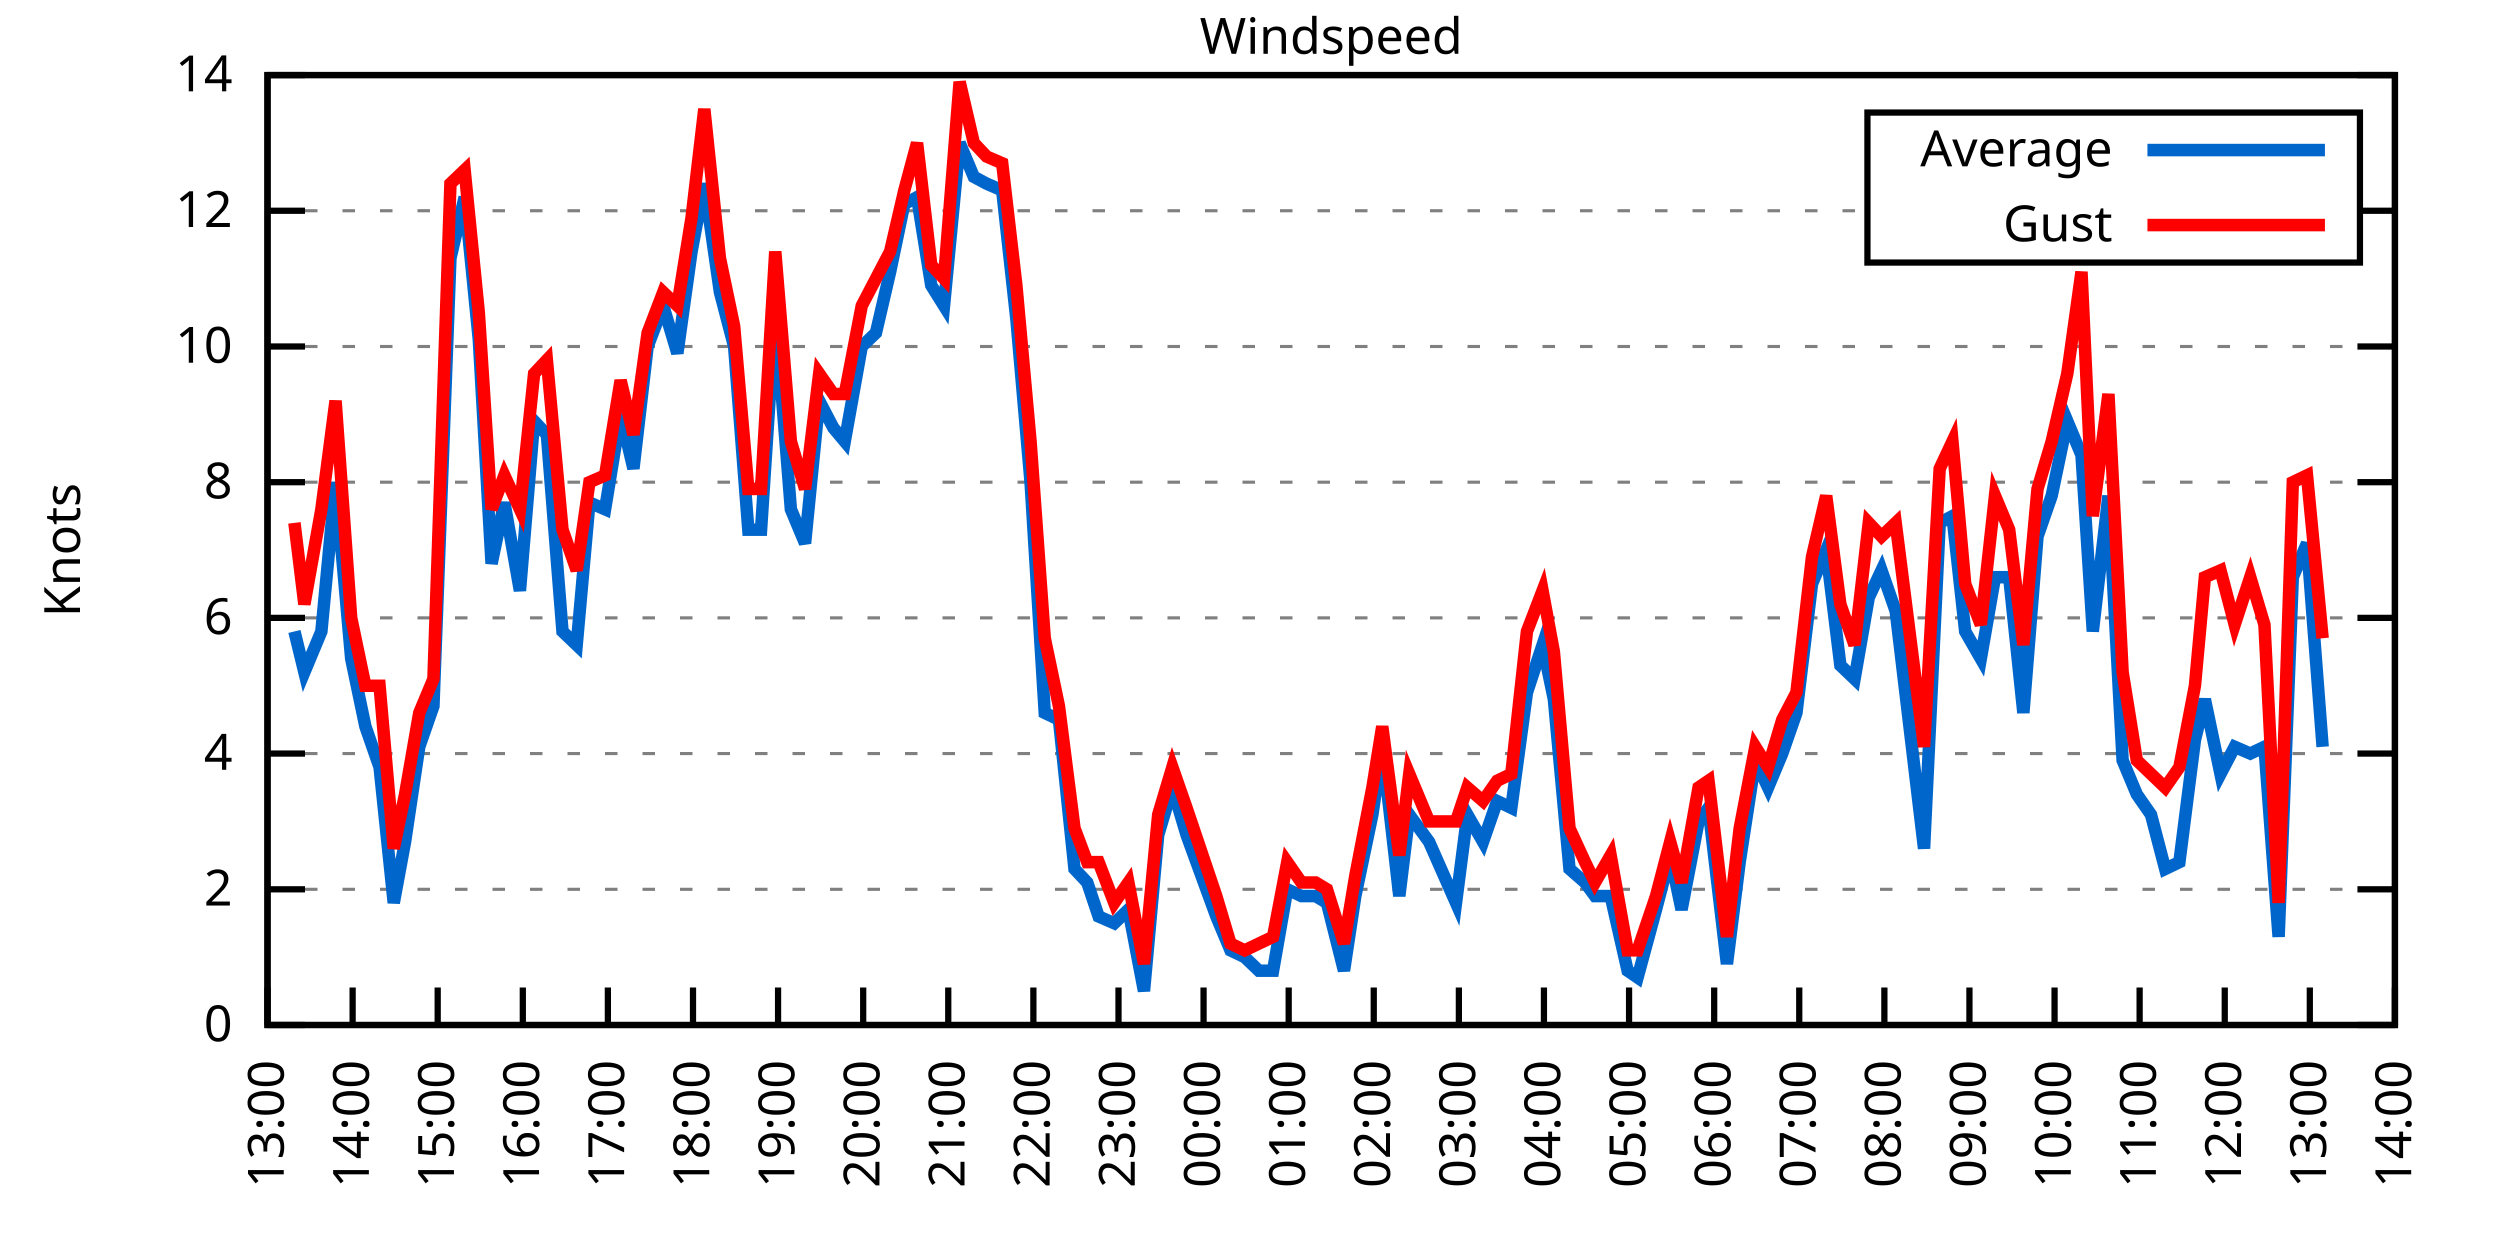
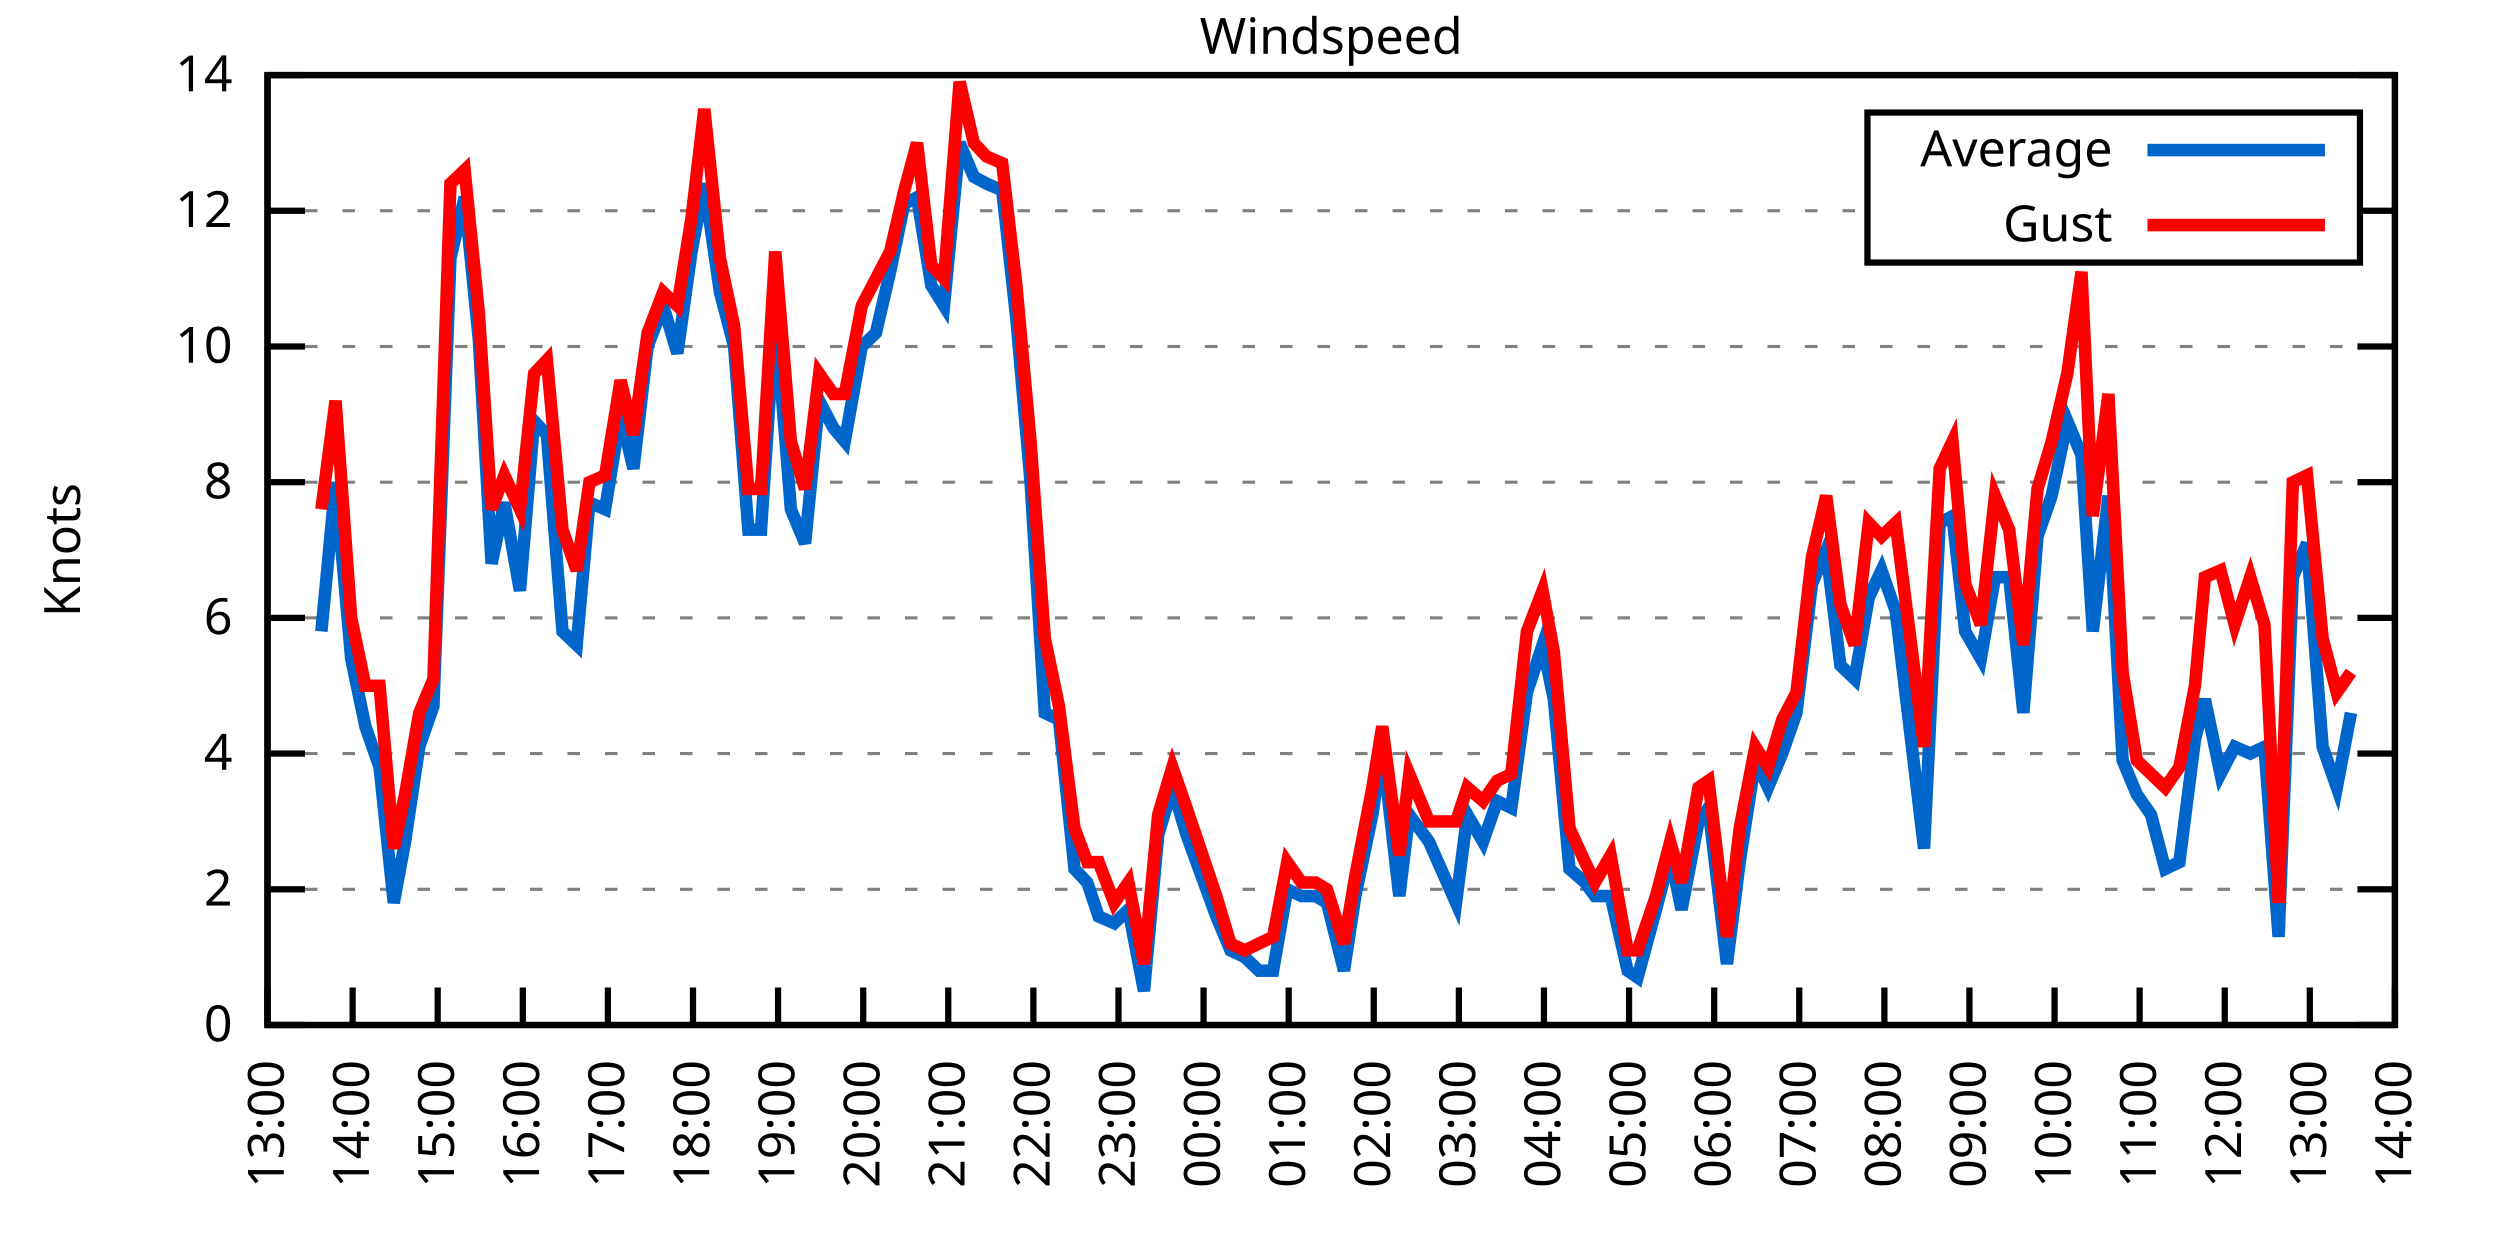
<svg xmlns="http://www.w3.org/2000/svg" xmlns:xlink="http://www.w3.org/1999/xlink" width="400" height="200" viewBox="0 0 400 200">
  <g id="gnuplot_canvas">
    <rect x="0" y="0" width="400" height="200" fill="none" />
    <defs>
      <circle id="gpDot" r="0.5" stroke-width="0.5" stroke="currentColor" />
      <path id="gpPt0" stroke-width="0.333" stroke="currentColor" d="M-1,0 h2 M0,-1 v2" />
      <path id="gpPt1" stroke-width="0.333" stroke="currentColor" d="M-1,-1 L1,1 M1,-1 L-1,1" />
      <path id="gpPt2" stroke-width="0.333" stroke="currentColor" d="M-1,0 L1,0 M0,-1 L0,1 M-1,-1 L1,1 M-1,1 L1,-1" />
      <rect id="gpPt3" stroke-width="0.333" stroke="currentColor" x="-1" y="-1" width="2" height="2" />
      <rect id="gpPt4" stroke-width="0.333" stroke="currentColor" fill="currentColor" x="-1" y="-1" width="2" height="2" />
      <circle id="gpPt5" stroke-width="0.333" stroke="currentColor" cx="0" cy="0" r="1" />
      <use xlink:href="#gpPt5" id="gpPt6" fill="currentColor" stroke="none" />
      <path id="gpPt7" stroke-width="0.333" stroke="currentColor" d="M0,-1.33 L-1.33,0.67 L1.33,0.67 z" />
      <use xlink:href="#gpPt7" id="gpPt8" fill="currentColor" stroke="none" />
      <use xlink:href="#gpPt7" id="gpPt9" stroke="currentColor" transform="rotate(180)" />
      <use xlink:href="#gpPt9" id="gpPt10" fill="currentColor" stroke="none" />
      <use xlink:href="#gpPt3" id="gpPt11" stroke="currentColor" transform="rotate(45)" />
      <use xlink:href="#gpPt11" id="gpPt12" fill="currentColor" stroke="none" />
      <path id="gpPt13" stroke-width="0.333" stroke="currentColor" d="M0,1.330 L1.265,0.411 L0.782,-1.067 L-0.782,-1.076 L-1.265,0.411 z" />
      <use xlink:href="#gpPt13" id="gpPt14" fill="currentColor" stroke="none" />
      <filter id="textbox" filterUnits="objectBoundingBox" x="0" y="0" height="1" width="1">
        <feFlood flood-color="white" flood-opacity="1" result="bgnd" />
        <feComposite in="SourceGraphic" in2="bgnd" operator="atop" />
      </filter>
      <filter id="greybox" filterUnits="objectBoundingBox" x="0" y="0" height="1" width="1">
        <feFlood flood-color="lightgrey" flood-opacity="1" result="grey" />
        <feComposite in="SourceGraphic" in2="grey" operator="atop" />
      </filter>
    </defs>
    <g fill="none" color="white" stroke="currentColor" stroke-width="1.00" stroke-linecap="butt" stroke-linejoin="miter">
</g>
    <g fill="none" color="black" stroke="currentColor" stroke-width="1.00" stroke-linecap="butt" stroke-linejoin="miter">
      <g stroke="none" shape-rendering="crispEdges">
        <polygon fill="rgb(255, 255, 255)" points="42.80,164.00 383.18,164.00 383.18,12.02 42.80,12.02 " />
      </g>
    </g>
    <g fill="none" color="black" stroke="currentColor" stroke-width="1.00" stroke-linecap="butt" stroke-linejoin="miter">
</g>
    <g fill="none" color="black" stroke="black" stroke-width="0.50" stroke-linecap="butt" stroke-linejoin="miter">
</g>
    <g fill="none" color="gray" stroke="currentColor" stroke-width="0.50" stroke-linecap="butt" stroke-linejoin="miter">
      <path stroke="gray" stroke-dasharray="2,4" class="gridline" d="M42.80,164.00 L383.19,164.00  " />
    </g>
    <g fill="none" color="gray" stroke="gray" stroke-width="1.00" stroke-linecap="butt" stroke-linejoin="miter">
</g>
    <g fill="none" color="black" stroke="currentColor" stroke-width="1.00" stroke-linecap="butt" stroke-linejoin="miter">
      <path stroke="black" d="M42.80,164.00 L48.80,164.00 M383.19,164.00 L377.19,164.00  " />
      <g transform="translate(37.20,166.60)" stroke="none" fill="black" font-family="Sans" font-size="8.00" text-anchor="end">
        <text>
          <tspan font-family="Sans"> 0</tspan>
        </text>
      </g>
    </g>
    <g fill="none" color="black" stroke="currentColor" stroke-width="1.00" stroke-linecap="butt" stroke-linejoin="miter">
</g>
    <g fill="none" color="black" stroke="black" stroke-width="0.50" stroke-linecap="butt" stroke-linejoin="miter">
</g>
    <g fill="none" color="gray" stroke="currentColor" stroke-width="0.50" stroke-linecap="butt" stroke-linejoin="miter">
      <path stroke="gray" stroke-dasharray="2,4" class="gridline" d="M42.80,142.29 L383.19,142.29  " />
    </g>
    <g fill="none" color="gray" stroke="gray" stroke-width="1.00" stroke-linecap="butt" stroke-linejoin="miter">
</g>
    <g fill="none" color="black" stroke="currentColor" stroke-width="1.00" stroke-linecap="butt" stroke-linejoin="miter">
      <path stroke="black" d="M42.80,142.29 L48.80,142.29 M383.19,142.29 L377.19,142.29  " />
      <g transform="translate(37.20,144.89)" stroke="none" fill="black" font-family="Sans" font-size="8.00" text-anchor="end">
        <text>
          <tspan font-family="Sans"> 2</tspan>
        </text>
      </g>
    </g>
    <g fill="none" color="black" stroke="currentColor" stroke-width="1.00" stroke-linecap="butt" stroke-linejoin="miter">
</g>
    <g fill="none" color="black" stroke="black" stroke-width="0.50" stroke-linecap="butt" stroke-linejoin="miter">
</g>
    <g fill="none" color="gray" stroke="currentColor" stroke-width="0.50" stroke-linecap="butt" stroke-linejoin="miter">
      <path stroke="gray" stroke-dasharray="2,4" class="gridline" d="M42.80,120.57 L383.19,120.57  " />
    </g>
    <g fill="none" color="gray" stroke="gray" stroke-width="1.00" stroke-linecap="butt" stroke-linejoin="miter">
</g>
    <g fill="none" color="black" stroke="currentColor" stroke-width="1.00" stroke-linecap="butt" stroke-linejoin="miter">
      <path stroke="black" d="M42.80,120.57 L48.80,120.57 M383.19,120.57 L377.19,120.57  " />
      <g transform="translate(37.20,123.17)" stroke="none" fill="black" font-family="Sans" font-size="8.00" text-anchor="end">
        <text>
          <tspan font-family="Sans"> 4</tspan>
        </text>
      </g>
    </g>
    <g fill="none" color="black" stroke="currentColor" stroke-width="1.00" stroke-linecap="butt" stroke-linejoin="miter">
</g>
    <g fill="none" color="black" stroke="black" stroke-width="0.50" stroke-linecap="butt" stroke-linejoin="miter">
</g>
    <g fill="none" color="gray" stroke="currentColor" stroke-width="0.50" stroke-linecap="butt" stroke-linejoin="miter">
      <path stroke="gray" stroke-dasharray="2,4" class="gridline" d="M42.80,98.86 L383.19,98.86  " />
    </g>
    <g fill="none" color="gray" stroke="gray" stroke-width="1.00" stroke-linecap="butt" stroke-linejoin="miter">
</g>
    <g fill="none" color="black" stroke="currentColor" stroke-width="1.00" stroke-linecap="butt" stroke-linejoin="miter">
      <path stroke="black" d="M42.80,98.86 L48.80,98.86 M383.19,98.86 L377.19,98.86  " />
      <g transform="translate(37.20,101.46)" stroke="none" fill="black" font-family="Sans" font-size="8.00" text-anchor="end">
        <text>
          <tspan font-family="Sans"> 6</tspan>
        </text>
      </g>
    </g>
    <g fill="none" color="black" stroke="currentColor" stroke-width="1.00" stroke-linecap="butt" stroke-linejoin="miter">
</g>
    <g fill="none" color="black" stroke="black" stroke-width="0.50" stroke-linecap="butt" stroke-linejoin="miter">
</g>
    <g fill="none" color="gray" stroke="currentColor" stroke-width="0.50" stroke-linecap="butt" stroke-linejoin="miter">
      <path stroke="gray" stroke-dasharray="2,4" class="gridline" d="M42.80,77.15 L383.19,77.15  " />
    </g>
    <g fill="none" color="gray" stroke="gray" stroke-width="1.00" stroke-linecap="butt" stroke-linejoin="miter">
</g>
    <g fill="none" color="black" stroke="currentColor" stroke-width="1.00" stroke-linecap="butt" stroke-linejoin="miter">
      <path stroke="black" d="M42.80,77.15 L48.80,77.15 M383.19,77.15 L377.19,77.15  " />
      <g transform="translate(37.20,79.75)" stroke="none" fill="black" font-family="Sans" font-size="8.00" text-anchor="end">
        <text>
          <tspan font-family="Sans"> 8</tspan>
        </text>
      </g>
    </g>
    <g fill="none" color="black" stroke="currentColor" stroke-width="1.00" stroke-linecap="butt" stroke-linejoin="miter">
</g>
    <g fill="none" color="black" stroke="black" stroke-width="0.50" stroke-linecap="butt" stroke-linejoin="miter">
</g>
    <g fill="none" color="gray" stroke="currentColor" stroke-width="0.50" stroke-linecap="butt" stroke-linejoin="miter">
      <path stroke="gray" stroke-dasharray="2,4" class="gridline" d="M42.80,55.44 L383.19,55.44  " />
    </g>
    <g fill="none" color="gray" stroke="gray" stroke-width="1.00" stroke-linecap="butt" stroke-linejoin="miter">
</g>
    <g fill="none" color="black" stroke="currentColor" stroke-width="1.00" stroke-linecap="butt" stroke-linejoin="miter">
      <path stroke="black" d="M42.80,55.44 L48.80,55.44 M383.19,55.44 L377.19,55.44  " />
      <g transform="translate(37.20,58.04)" stroke="none" fill="black" font-family="Sans" font-size="8.00" text-anchor="end">
        <text>
          <tspan font-family="Sans"> 10</tspan>
        </text>
      </g>
    </g>
    <g fill="none" color="black" stroke="currentColor" stroke-width="1.00" stroke-linecap="butt" stroke-linejoin="miter">
</g>
    <g fill="none" color="black" stroke="black" stroke-width="0.50" stroke-linecap="butt" stroke-linejoin="miter">
</g>
    <g fill="none" color="gray" stroke="currentColor" stroke-width="0.50" stroke-linecap="butt" stroke-linejoin="miter">
      <path stroke="gray" stroke-dasharray="2,4" class="gridline" d="M42.80,33.72 L298.79,33.72 M377.59,33.72 L383.19,33.72  " />
    </g>
    <g fill="none" color="gray" stroke="gray" stroke-width="1.00" stroke-linecap="butt" stroke-linejoin="miter">
</g>
    <g fill="none" color="black" stroke="currentColor" stroke-width="1.00" stroke-linecap="butt" stroke-linejoin="miter">
      <path stroke="black" d="M42.80,33.72 L48.80,33.72 M383.19,33.72 L377.19,33.72  " />
      <g transform="translate(37.20,36.32)" stroke="none" fill="black" font-family="Sans" font-size="8.00" text-anchor="end">
        <text>
          <tspan font-family="Sans"> 12</tspan>
        </text>
      </g>
    </g>
    <g fill="none" color="black" stroke="currentColor" stroke-width="1.00" stroke-linecap="butt" stroke-linejoin="miter">
</g>
    <g fill="none" color="black" stroke="black" stroke-width="0.50" stroke-linecap="butt" stroke-linejoin="miter">
</g>
    <g fill="none" color="gray" stroke="currentColor" stroke-width="0.50" stroke-linecap="butt" stroke-linejoin="miter">
      <path stroke="gray" stroke-dasharray="2,4" class="gridline" d="M42.80,12.01 L383.19,12.01  " />
    </g>
    <g fill="none" color="gray" stroke="gray" stroke-width="1.00" stroke-linecap="butt" stroke-linejoin="miter">
</g>
    <g fill="none" color="black" stroke="currentColor" stroke-width="1.00" stroke-linecap="butt" stroke-linejoin="miter">
      <path stroke="black" d="M42.80,12.01 L48.80,12.01 M383.19,12.01 L377.19,12.01  " />
      <g transform="translate(37.20,14.61)" stroke="none" fill="black" font-family="Sans" font-size="8.00" text-anchor="end">
        <text>
          <tspan font-family="Sans"> 14</tspan>
        </text>
      </g>
    </g>
    <g fill="none" color="black" stroke="currentColor" stroke-width="1.00" stroke-linecap="butt" stroke-linejoin="miter">
      <path stroke="black" d="M42.80,164.00 L42.80,158.00  " />
      <g transform="translate(45.40,169.60) rotate(270.00)" stroke="none" fill="black" font-family="Sans" font-size="8.00" text-anchor="end">
        <text>
          <tspan font-family="Sans">13:00</tspan>
        </text>
      </g>
    </g>
    <g fill="none" color="black" stroke="currentColor" stroke-width="1.00" stroke-linecap="butt" stroke-linejoin="miter">
      <path stroke="black" d="M56.42,164.00 L56.42,158.00  " />
      <g transform="translate(59.02,169.60) rotate(270.00)" stroke="none" fill="black" font-family="Sans" font-size="8.00" text-anchor="end">
        <text>
          <tspan font-family="Sans">14:00</tspan>
        </text>
      </g>
    </g>
    <g fill="none" color="black" stroke="currentColor" stroke-width="1.00" stroke-linecap="butt" stroke-linejoin="miter">
      <path stroke="black" d="M70.03,164.00 L70.03,158.00  " />
      <g transform="translate(72.63,169.60) rotate(270.00)" stroke="none" fill="black" font-family="Sans" font-size="8.00" text-anchor="end">
        <text>
          <tspan font-family="Sans">15:00</tspan>
        </text>
      </g>
    </g>
    <g fill="none" color="black" stroke="currentColor" stroke-width="1.00" stroke-linecap="butt" stroke-linejoin="miter">
      <path stroke="black" d="M83.65,164.00 L83.65,158.00  " />
      <g transform="translate(86.25,169.60) rotate(270.00)" stroke="none" fill="black" font-family="Sans" font-size="8.00" text-anchor="end">
        <text>
          <tspan font-family="Sans">16:00</tspan>
        </text>
      </g>
    </g>
    <g fill="none" color="black" stroke="currentColor" stroke-width="1.00" stroke-linecap="butt" stroke-linejoin="miter">
      <path stroke="black" d="M97.26,164.00 L97.26,158.00  " />
      <g transform="translate(99.86,169.60) rotate(270.00)" stroke="none" fill="black" font-family="Sans" font-size="8.00" text-anchor="end">
        <text>
          <tspan font-family="Sans">17:00</tspan>
        </text>
      </g>
    </g>
    <g fill="none" color="black" stroke="currentColor" stroke-width="1.00" stroke-linecap="butt" stroke-linejoin="miter">
      <path stroke="black" d="M110.88,164.00 L110.88,158.00  " />
      <g transform="translate(113.48,169.60) rotate(270.00)" stroke="none" fill="black" font-family="Sans" font-size="8.00" text-anchor="end">
        <text>
          <tspan font-family="Sans">18:00</tspan>
        </text>
      </g>
    </g>
    <g fill="none" color="black" stroke="currentColor" stroke-width="1.00" stroke-linecap="butt" stroke-linejoin="miter">
      <path stroke="black" d="M124.49,164.00 L124.49,158.00  " />
      <g transform="translate(127.09,169.60) rotate(270.00)" stroke="none" fill="black" font-family="Sans" font-size="8.00" text-anchor="end">
        <text>
          <tspan font-family="Sans">19:00</tspan>
        </text>
      </g>
    </g>
    <g fill="none" color="black" stroke="currentColor" stroke-width="1.00" stroke-linecap="butt" stroke-linejoin="miter">
      <path stroke="black" d="M138.11,164.00 L138.11,158.00  " />
      <g transform="translate(140.71,169.60) rotate(270.00)" stroke="none" fill="black" font-family="Sans" font-size="8.00" text-anchor="end">
        <text>
          <tspan font-family="Sans">20:00</tspan>
        </text>
      </g>
    </g>
    <g fill="none" color="black" stroke="currentColor" stroke-width="1.00" stroke-linecap="butt" stroke-linejoin="miter">
      <path stroke="black" d="M151.72,164.00 L151.72,158.00  " />
      <g transform="translate(154.32,169.60) rotate(270.00)" stroke="none" fill="black" font-family="Sans" font-size="8.00" text-anchor="end">
        <text>
          <tspan font-family="Sans">21:00</tspan>
        </text>
      </g>
    </g>
    <g fill="none" color="black" stroke="currentColor" stroke-width="1.00" stroke-linecap="butt" stroke-linejoin="miter">
      <path stroke="black" d="M165.34,164.00 L165.34,158.00  " />
      <g transform="translate(167.94,169.60) rotate(270.00)" stroke="none" fill="black" font-family="Sans" font-size="8.00" text-anchor="end">
        <text>
          <tspan font-family="Sans">22:00</tspan>
        </text>
      </g>
    </g>
    <g fill="none" color="black" stroke="currentColor" stroke-width="1.00" stroke-linecap="butt" stroke-linejoin="miter">
      <path stroke="black" d="M178.96,164.00 L178.96,158.00  " />
      <g transform="translate(181.56,169.60) rotate(270.00)" stroke="none" fill="black" font-family="Sans" font-size="8.00" text-anchor="end">
        <text>
          <tspan font-family="Sans">23:00</tspan>
        </text>
      </g>
    </g>
    <g fill="none" color="black" stroke="currentColor" stroke-width="1.00" stroke-linecap="butt" stroke-linejoin="miter">
      <path stroke="black" d="M192.57,164.00 L192.57,158.00  " />
      <g transform="translate(195.17,169.60) rotate(270.00)" stroke="none" fill="black" font-family="Sans" font-size="8.00" text-anchor="end">
        <text>
          <tspan font-family="Sans">00:00</tspan>
        </text>
      </g>
    </g>
    <g fill="none" color="black" stroke="currentColor" stroke-width="1.00" stroke-linecap="butt" stroke-linejoin="miter">
      <path stroke="black" d="M206.19,164.00 L206.19,158.00  " />
      <g transform="translate(208.79,169.60) rotate(270.00)" stroke="none" fill="black" font-family="Sans" font-size="8.00" text-anchor="end">
        <text>
          <tspan font-family="Sans">01:00</tspan>
        </text>
      </g>
    </g>
    <g fill="none" color="black" stroke="currentColor" stroke-width="1.00" stroke-linecap="butt" stroke-linejoin="miter">
      <path stroke="black" d="M219.80,164.00 L219.80,158.00  " />
      <g transform="translate(222.40,169.60) rotate(270.00)" stroke="none" fill="black" font-family="Sans" font-size="8.00" text-anchor="end">
        <text>
          <tspan font-family="Sans">02:00</tspan>
        </text>
      </g>
    </g>
    <g fill="none" color="black" stroke="currentColor" stroke-width="1.00" stroke-linecap="butt" stroke-linejoin="miter">
      <path stroke="black" d="M233.42,164.00 L233.42,158.00  " />
      <g transform="translate(236.02,169.60) rotate(270.00)" stroke="none" fill="black" font-family="Sans" font-size="8.00" text-anchor="end">
        <text>
          <tspan font-family="Sans">03:00</tspan>
        </text>
      </g>
    </g>
    <g fill="none" color="black" stroke="currentColor" stroke-width="1.00" stroke-linecap="butt" stroke-linejoin="miter">
      <path stroke="black" d="M247.03,164.00 L247.03,158.00  " />
      <g transform="translate(249.63,169.60) rotate(270.00)" stroke="none" fill="black" font-family="Sans" font-size="8.00" text-anchor="end">
        <text>
          <tspan font-family="Sans">04:00</tspan>
        </text>
      </g>
    </g>
    <g fill="none" color="black" stroke="currentColor" stroke-width="1.00" stroke-linecap="butt" stroke-linejoin="miter">
      <path stroke="black" d="M260.65,164.00 L260.65,158.00  " />
      <g transform="translate(263.25,169.60) rotate(270.00)" stroke="none" fill="black" font-family="Sans" font-size="8.00" text-anchor="end">
        <text>
          <tspan font-family="Sans">05:00</tspan>
        </text>
      </g>
    </g>
    <g fill="none" color="black" stroke="currentColor" stroke-width="1.00" stroke-linecap="butt" stroke-linejoin="miter">
      <path stroke="black" d="M274.27,164.00 L274.27,158.00  " />
      <g transform="translate(276.87,169.60) rotate(270.00)" stroke="none" fill="black" font-family="Sans" font-size="8.00" text-anchor="end">
        <text>
          <tspan font-family="Sans">06:00</tspan>
        </text>
      </g>
    </g>
    <g fill="none" color="black" stroke="currentColor" stroke-width="1.00" stroke-linecap="butt" stroke-linejoin="miter">
      <path stroke="black" d="M287.88,164.00 L287.88,158.00  " />
      <g transform="translate(290.48,169.60) rotate(270.00)" stroke="none" fill="black" font-family="Sans" font-size="8.00" text-anchor="end">
        <text>
          <tspan font-family="Sans">07:00</tspan>
        </text>
      </g>
    </g>
    <g fill="none" color="black" stroke="currentColor" stroke-width="1.00" stroke-linecap="butt" stroke-linejoin="miter">
      <path stroke="black" d="M301.50,164.00 L301.50,158.00  " />
      <g transform="translate(304.10,169.60) rotate(270.00)" stroke="none" fill="black" font-family="Sans" font-size="8.00" text-anchor="end">
        <text>
          <tspan font-family="Sans">08:00</tspan>
        </text>
      </g>
    </g>
    <g fill="none" color="black" stroke="currentColor" stroke-width="1.00" stroke-linecap="butt" stroke-linejoin="miter">
      <path stroke="black" d="M315.11,164.00 L315.11,158.00  " />
      <g transform="translate(317.71,169.60) rotate(270.00)" stroke="none" fill="black" font-family="Sans" font-size="8.00" text-anchor="end">
        <text>
          <tspan font-family="Sans">09:00</tspan>
        </text>
      </g>
    </g>
    <g fill="none" color="black" stroke="currentColor" stroke-width="1.00" stroke-linecap="butt" stroke-linejoin="miter">
      <path stroke="black" d="M328.73,164.00 L328.73,158.00  " />
      <g transform="translate(331.33,169.60) rotate(270.00)" stroke="none" fill="black" font-family="Sans" font-size="8.00" text-anchor="end">
        <text>
          <tspan font-family="Sans">10:00</tspan>
        </text>
      </g>
    </g>
    <g fill="none" color="black" stroke="currentColor" stroke-width="1.00" stroke-linecap="butt" stroke-linejoin="miter">
      <path stroke="black" d="M342.34,164.00 L342.34,158.00  " />
      <g transform="translate(344.94,169.60) rotate(270.00)" stroke="none" fill="black" font-family="Sans" font-size="8.00" text-anchor="end">
        <text>
          <tspan font-family="Sans">11:00</tspan>
        </text>
      </g>
    </g>
    <g fill="none" color="black" stroke="currentColor" stroke-width="1.00" stroke-linecap="butt" stroke-linejoin="miter">
      <path stroke="black" d="M355.96,164.00 L355.96,158.00  " />
      <g transform="translate(358.56,169.60) rotate(270.00)" stroke="none" fill="black" font-family="Sans" font-size="8.00" text-anchor="end">
        <text>
          <tspan font-family="Sans">12:00</tspan>
        </text>
      </g>
    </g>
    <g fill="none" color="black" stroke="currentColor" stroke-width="1.00" stroke-linecap="butt" stroke-linejoin="miter">
      <path stroke="black" d="M369.57,164.00 L369.57,158.00  " />
      <g transform="translate(372.17,169.60) rotate(270.00)" stroke="none" fill="black" font-family="Sans" font-size="8.00" text-anchor="end">
        <text>
          <tspan font-family="Sans">13:00</tspan>
        </text>
      </g>
    </g>
    <g fill="none" color="black" stroke="currentColor" stroke-width="1.00" stroke-linecap="butt" stroke-linejoin="miter">
      <path stroke="black" d="M383.19,164.00 L383.19,158.00  " />
      <g transform="translate(385.79,169.60) rotate(270.00)" stroke="none" fill="black" font-family="Sans" font-size="8.00" text-anchor="end">
        <text>
          <tspan font-family="Sans">14:00</tspan>
        </text>
      </g>
    </g>
    <g fill="none" color="black" stroke="currentColor" stroke-width="1.00" stroke-linecap="butt" stroke-linejoin="miter">
</g>
    <g fill="none" color="black" stroke="currentColor" stroke-width="1.00" stroke-linecap="butt" stroke-linejoin="miter">
      <path stroke="black" d="M42.80,12.01 L42.80,164.00 L383.19,164.00 L383.19,12.01 L42.80,12.01 Z  " />
    </g>
    <g fill="none" color="black" stroke="currentColor" stroke-width="1.00" stroke-linecap="butt" stroke-linejoin="miter">
</g>
    <g fill="none" color="black" stroke="currentColor" stroke-width="1.00" stroke-linecap="butt" stroke-linejoin="miter">
      <path stroke="black" d="M298.79,42.01 L298.79,18.01 L377.59,18.01 L377.59,42.01 L298.79,42.01 Z  " />
    </g>
    <g id="Windspeed_plot_1">
      <g fill="none" color="white" stroke="black" stroke-width="2.00" stroke-linecap="butt" stroke-linejoin="miter">
</g>
      <g fill="none" color="black" stroke="currentColor" stroke-width="2.00" stroke-linecap="butt" stroke-linejoin="miter">
        <g transform="translate(337.99,26.61)" stroke="none" fill="black" font-family="Sans" font-size="8.00" text-anchor="end">
          <text>
            <tspan font-family="Sans">Average</tspan>
          </text>
        </g>
      </g>
      <g fill="none" color="black" stroke="currentColor" stroke-width="2.00" stroke-linecap="butt" stroke-linejoin="miter">
-         <path stroke="rgb(  0, 102, 204)" d="M343.59,24.01 L371.99,24.01 M47.11,101.03 L48.70,107.55 L51.42,101.03 L53.69,77.15 L56.19,105.38 L58.46,116.23   L60.73,122.75 L63.00,144.46 L64.81,134.69 L67.08,119.49 L69.35,112.97 L72.07,41.32 L74.34,31.55 L76.61,54.35   L78.65,90.18 L80.70,80.41 L83.19,94.52 L85.46,67.38 L87.50,69.55 L90.00,101.03 L92.27,103.20 L94.31,80.41   L96.81,81.49 L99.30,66.29 L101.35,74.98 L103.62,55.44 L106.11,48.92 L108.38,56.52 L110.65,40.24 L112.69,29.38   L115.19,46.75 L117.46,55.44 L119.73,84.75 L121.77,84.75 L124.04,50.01 L126.54,81.49 L128.81,86.92 L131.07,64.12   L133.34,68.46 L135.16,70.63 L137.88,55.44 L140.15,53.26 L142.42,43.49 L144.69,32.64 L146.73,31.55 L149.00,45.66   L151.04,48.92 L153.54,22.87 L155.81,28.29 L157.85,29.38 L160.35,30.47 L162.62,51.09 L164.89,77.15 L167.16,114.06   L169.43,115.15 L171.92,139.03 L173.96,141.20 L175.78,146.63 L178.28,147.72 L180.54,145.54 L183.04,158.57 L185.31,133.60   L187.58,126.00 L189.85,133.60 L194.61,146.63 L196.88,152.06 L199.15,153.14 L201.42,155.31 L203.69,155.31 L205.96,142.29   L208.23,143.37 L210.50,143.37 L212.31,144.46 L215.04,155.31 L216.85,143.37 L219.58,130.35 L221.16,119.49 L223.89,143.37   L225.48,130.35 L228.65,134.69 L232.96,144.46 L234.78,130.35 L237.28,134.69 L239.55,128.17 L241.81,129.26 L244.31,110.80   L246.81,103.20 L248.62,111.89 L251.12,139.03 L253.61,141.20 L255.20,143.37 L257.70,143.37 L260.42,155.31 L262.01,156.40   L264.96,145.54 L267.23,136.86 L269.05,145.54 L271.77,131.43 L273.36,129.26 L276.31,154.23 L278.35,137.94 L280.85,121.66   L282.89,126.00 L285.16,120.57 L287.43,114.06 L289.92,93.43 L292.19,88.00 L294.46,106.46 L296.73,108.63 L299.00,95.60   L301.04,91.26 L303.31,97.78 L307.85,135.77 L310.35,83.66 L312.39,82.58 L314.43,101.03 L316.93,105.38 L319.20,92.35   L321.47,92.35 L323.74,114.06 L326.00,85.83 L328.27,79.32 L330.77,67.38 L333.04,72.81 L334.85,101.03 L337.35,79.32   L339.62,121.66 L341.89,127.09 L344.16,130.35 L346.43,139.03 L348.70,137.94 L351.19,118.40 L352.78,111.89 L355.28,123.83   L357.55,119.49 L360.04,120.57 L362.31,119.49 L364.58,149.89 L366.85,92.35 L369.12,86.92 L371.62,119.49  " />
+         <path stroke="rgb(  0, 102, 204)" d="M343.59,24.01 L371.99,24.01 M51.42,101.03 L53.69,77.15 L56.19,105.38 L58.46,116.23 L60.73,122.75 L63.00,144.46   L64.81,134.69 L67.08,119.49 L69.35,112.97 L72.07,41.32 L74.34,31.55 L76.61,54.35 L78.65,90.18 L80.70,80.41   L83.19,94.52 L85.46,67.38 L87.50,69.55 L90.00,101.03 L92.27,103.20 L94.31,80.41 L96.81,81.49 L99.30,66.29   L101.35,74.98 L103.62,55.44 L106.11,48.92 L108.38,56.52 L110.65,40.24 L112.69,29.38 L115.19,46.75 L117.46,55.44   L119.73,84.75 L121.77,84.75 L124.04,50.01 L126.54,81.49 L128.81,86.92 L131.07,64.12 L133.34,68.46 L135.16,70.63   L137.88,55.44 L140.15,53.26 L142.42,43.49 L144.69,32.64 L146.73,31.55 L149.00,45.66 L151.04,48.92 L153.54,22.87   L155.81,28.29 L157.85,29.38 L160.35,30.47 L162.62,51.09 L164.89,77.15 L167.16,114.06 L169.43,115.15 L171.92,139.03   L173.96,141.20 L175.78,146.63 L178.28,147.72 L180.54,145.54 L183.04,158.57 L185.31,133.60 L187.58,126.00 L189.85,133.60   L194.61,146.63 L196.88,152.06 L199.15,153.14 L201.42,155.31 L203.69,155.31 L205.96,142.29 L208.23,143.37 L210.50,143.37   L212.31,144.46 L215.04,155.31 L216.85,143.37 L219.58,130.35 L221.16,119.49 L223.89,143.37 L225.48,130.35 L228.65,134.69   L232.96,144.46 L234.78,130.35 L237.28,134.69 L239.55,128.17 L241.81,129.26 L244.31,110.80 L246.81,103.20 L248.62,111.89   L251.12,139.03 L253.61,141.20 L255.20,143.37 L257.70,143.37 L260.42,155.31 L262.01,156.40 L264.96,145.54 L267.23,136.86   L269.05,145.54 L271.77,131.43 L273.36,129.26 L276.31,154.23 L278.35,137.94 L280.85,121.66 L282.89,126.00 L285.16,120.57   L287.43,114.06 L289.92,93.43 L292.19,88.00 L294.46,106.46 L296.73,108.63 L299.00,95.60 L301.04,91.26 L303.31,97.78   L307.85,135.77 L310.35,83.66 L312.39,82.58 L314.43,101.03 L316.93,105.38 L319.20,92.35 L321.47,92.35 L323.74,114.06   L326.00,85.83 L328.27,79.32 L330.77,67.38 L333.04,72.81 L334.85,101.03 L337.35,79.32 L339.62,121.66 L341.89,127.09   L344.16,130.35 L346.43,139.03 L348.70,137.94 L351.19,118.40 L352.78,111.89 L355.28,123.83 L357.55,119.49 L360.04,120.57   L362.31,119.49 L364.58,149.89 L366.85,92.35 L369.12,86.92 L371.62,119.49 L373.89,126.00 L376.16,114.06  " />
      </g>
    </g>
    <g id="Windspeed_plot_2">
      <g fill="none" color="black" stroke="currentColor" stroke-width="2.00" stroke-linecap="butt" stroke-linejoin="miter">
        <g transform="translate(337.99,38.61)" stroke="none" fill="black" font-family="Sans" font-size="8.00" text-anchor="end">
          <text>
            <tspan font-family="Sans">Gust</tspan>
          </text>
        </g>
      </g>
      <g fill="none" color="black" stroke="currentColor" stroke-width="2.00" stroke-linecap="butt" stroke-linejoin="miter">
-         <path stroke="rgb(255,   0,   0)" d="M343.59,36.01 L371.99,36.01 M47.11,83.66 L48.70,96.69 L51.42,81.49 L53.69,64.12 L56.19,98.86 L58.46,109.72   L60.73,109.72 L63.00,135.77 L64.81,127.09 L67.08,114.06 L69.35,108.63 L72.07,29.38 L74.34,27.21 L76.61,50.01   L78.65,81.49 L80.70,76.06 L83.19,81.49 L85.46,59.78 L87.50,57.61 L90.00,84.75 L92.27,91.26 L94.31,77.15   L96.81,76.06 L99.30,60.86 L101.35,69.55 L103.62,53.26 L106.11,46.75 L108.38,48.92 L110.65,34.81 L112.69,17.44   L115.19,41.32 L117.46,52.18 L119.73,78.23 L121.77,78.23 L124.04,40.24 L126.54,70.63 L128.81,78.23 L131.07,59.78   L133.34,63.04 L135.16,63.04 L137.88,48.92 L140.15,44.58 L142.42,40.24 L144.69,30.47 L146.73,22.87 L149.00,42.41   L151.04,44.58 L153.54,13.10 L155.81,22.87 L157.85,25.04 L160.35,26.12 L162.62,45.66 L164.89,70.63 L167.16,102.12   L169.43,112.97 L171.92,132.52 L173.96,137.94 L175.78,137.94 L178.28,144.46 L180.54,141.20 L183.04,154.23 L185.31,130.35   L187.58,122.75 L189.85,129.26 L194.61,143.37 L196.88,150.97 L199.15,152.06 L201.42,150.97 L203.69,149.89 L205.96,137.94   L208.23,141.20 L210.50,141.20 L212.31,142.29 L215.04,150.97 L216.85,140.12 L219.58,126.00 L221.16,116.23 L223.89,136.86   L225.48,123.83 L228.65,131.43 L232.96,131.43 L234.78,126.00 L237.28,128.17 L239.55,124.92 L241.81,123.83 L244.31,101.03   L246.81,94.52 L248.62,104.29 L251.12,132.52 L253.61,137.94 L255.20,141.20 L257.70,136.86 L260.42,152.06 L262.01,152.06   L264.96,143.37 L267.23,134.69 L269.05,141.20 L271.77,126.00 L273.36,124.92 L276.31,149.89 L278.35,132.52 L280.85,119.49   L282.89,122.75 L285.16,115.15 L287.43,110.80 L289.92,89.09 L292.19,79.32 L294.46,96.69 L296.73,103.20 L299.00,83.66   L301.04,85.83 L303.31,83.66 L307.85,119.49 L310.35,74.98 L312.39,70.63 L314.43,93.43 L316.93,99.95 L319.20,79.32   L321.47,84.75 L323.74,103.20 L326.00,78.23 L328.27,70.63 L330.77,59.78 L333.04,43.49 L334.85,82.58 L337.35,63.04   L339.62,107.55 L341.89,121.66 L344.16,123.83 L346.43,126.00 L348.70,122.75 L351.19,109.72 L352.78,92.35 L355.28,91.26   L357.55,99.95 L360.04,92.35 L362.31,99.95 L364.58,144.46 L366.85,77.15 L369.12,76.06 L371.62,102.12  " />
+         <path stroke="rgb(255,   0,   0)" d="M343.59,36.01 L371.99,36.01 M51.42,81.49 L53.69,64.12 L56.19,98.86 L58.46,109.72 L60.73,109.72 L63.00,135.77   L64.81,127.09 L67.08,114.06 L69.35,108.63 L72.07,29.38 L74.34,27.21 L76.61,50.01 L78.65,81.49 L80.70,76.06   L83.19,81.49 L85.46,59.78 L87.50,57.61 L90.00,84.75 L92.27,91.26 L94.31,77.15 L96.81,76.06 L99.30,60.86   L101.35,69.55 L103.62,53.26 L106.11,46.75 L108.38,48.92 L110.65,34.81 L112.69,17.44 L115.19,41.32 L117.46,52.18   L119.73,78.23 L121.77,78.23 L124.04,40.24 L126.54,70.63 L128.81,78.23 L131.07,59.78 L133.34,63.04 L135.16,63.04   L137.88,48.92 L140.15,44.58 L142.42,40.24 L144.69,30.47 L146.73,22.87 L149.00,42.41 L151.04,44.58 L153.54,13.10   L155.81,22.87 L157.85,25.04 L160.35,26.12 L162.62,45.66 L164.89,70.63 L167.16,102.12 L169.43,112.97 L171.92,132.52   L173.96,137.94 L175.78,137.94 L178.28,144.46 L180.54,141.20 L183.04,154.23 L185.31,130.35 L187.58,122.75 L189.85,129.26   L194.61,143.37 L196.88,150.97 L199.15,152.06 L201.42,150.97 L203.69,149.89 L205.96,137.94 L208.23,141.20 L210.50,141.20   L212.31,142.29 L215.04,150.97 L216.85,140.12 L219.58,126.00 L221.16,116.23 L223.89,136.86 L225.48,123.83 L228.65,131.43   L232.96,131.43 L234.78,126.00 L237.28,128.17 L239.55,124.92 L241.81,123.83 L244.31,101.03 L246.81,94.52 L248.62,104.29   L251.12,132.52 L253.61,137.94 L255.20,141.20 L257.70,136.86 L260.42,152.06 L262.01,152.06 L264.96,143.37 L267.23,134.69   L269.05,141.20 L271.77,126.00 L273.36,124.92 L276.31,149.89 L278.35,132.52 L280.85,119.49 L282.89,122.75 L285.16,115.15   L287.43,110.80 L289.92,89.09 L292.19,79.32 L294.46,96.69 L296.73,103.20 L299.00,83.66 L301.04,85.83 L303.31,83.66   L307.85,119.49 L310.35,74.98 L312.39,70.63 L314.43,93.43 L316.93,99.95 L319.20,79.32 L321.47,84.75 L323.74,103.20   L326.00,78.23 L328.27,70.63 L330.77,59.78 L333.04,43.49 L334.85,82.58 L337.35,63.04 L339.62,107.55 L341.89,121.66   L344.16,123.83 L346.43,126.00 L348.70,122.75 L351.19,109.72 L352.78,92.35 L355.28,91.26 L357.55,99.95 L360.04,92.35   L362.31,99.95 L364.58,144.46 L366.85,77.15 L369.12,76.06 L371.62,102.12 L373.89,110.80 L376.16,107.55  " />
      </g>
    </g>
    <g fill="none" color="black" stroke="currentColor" stroke-width="2.00" stroke-linecap="butt" stroke-linejoin="miter">
</g>
    <g fill="none" color="black" stroke="black" stroke-width="1.00" stroke-linecap="butt" stroke-linejoin="miter">
</g>
    <g fill="none" color="black" stroke="currentColor" stroke-width="1.00" stroke-linecap="butt" stroke-linejoin="miter">
      <path stroke="black" d="M42.80,12.01 L42.80,164.00 L383.19,164.00 L383.19,12.01 L42.80,12.01 Z  " />
      <g transform="translate(12.80,88.01) rotate(270.00)" stroke="none" fill="black" font-family="Sans" font-size="8.00" text-anchor="middle">
        <text>
          <tspan font-family="Sans">Knots</tspan>
        </text>
      </g>
    </g>
    <g fill="none" color="black" stroke="currentColor" stroke-width="1.00" stroke-linecap="butt" stroke-linejoin="miter">
</g>
    <g fill="none" color="black" stroke="currentColor" stroke-width="1.00" stroke-linecap="butt" stroke-linejoin="miter">
      <g transform="translate(212.99,8.61)" stroke="none" fill="black" font-family="Sans" font-size="8.00" text-anchor="middle">
        <text>
          <tspan font-family="Sans">Windspeed</tspan>
        </text>
      </g>
    </g>
    <g fill="none" color="black" stroke="currentColor" stroke-width="1.00" stroke-linecap="butt" stroke-linejoin="miter">
</g>
  </g>
</svg>
